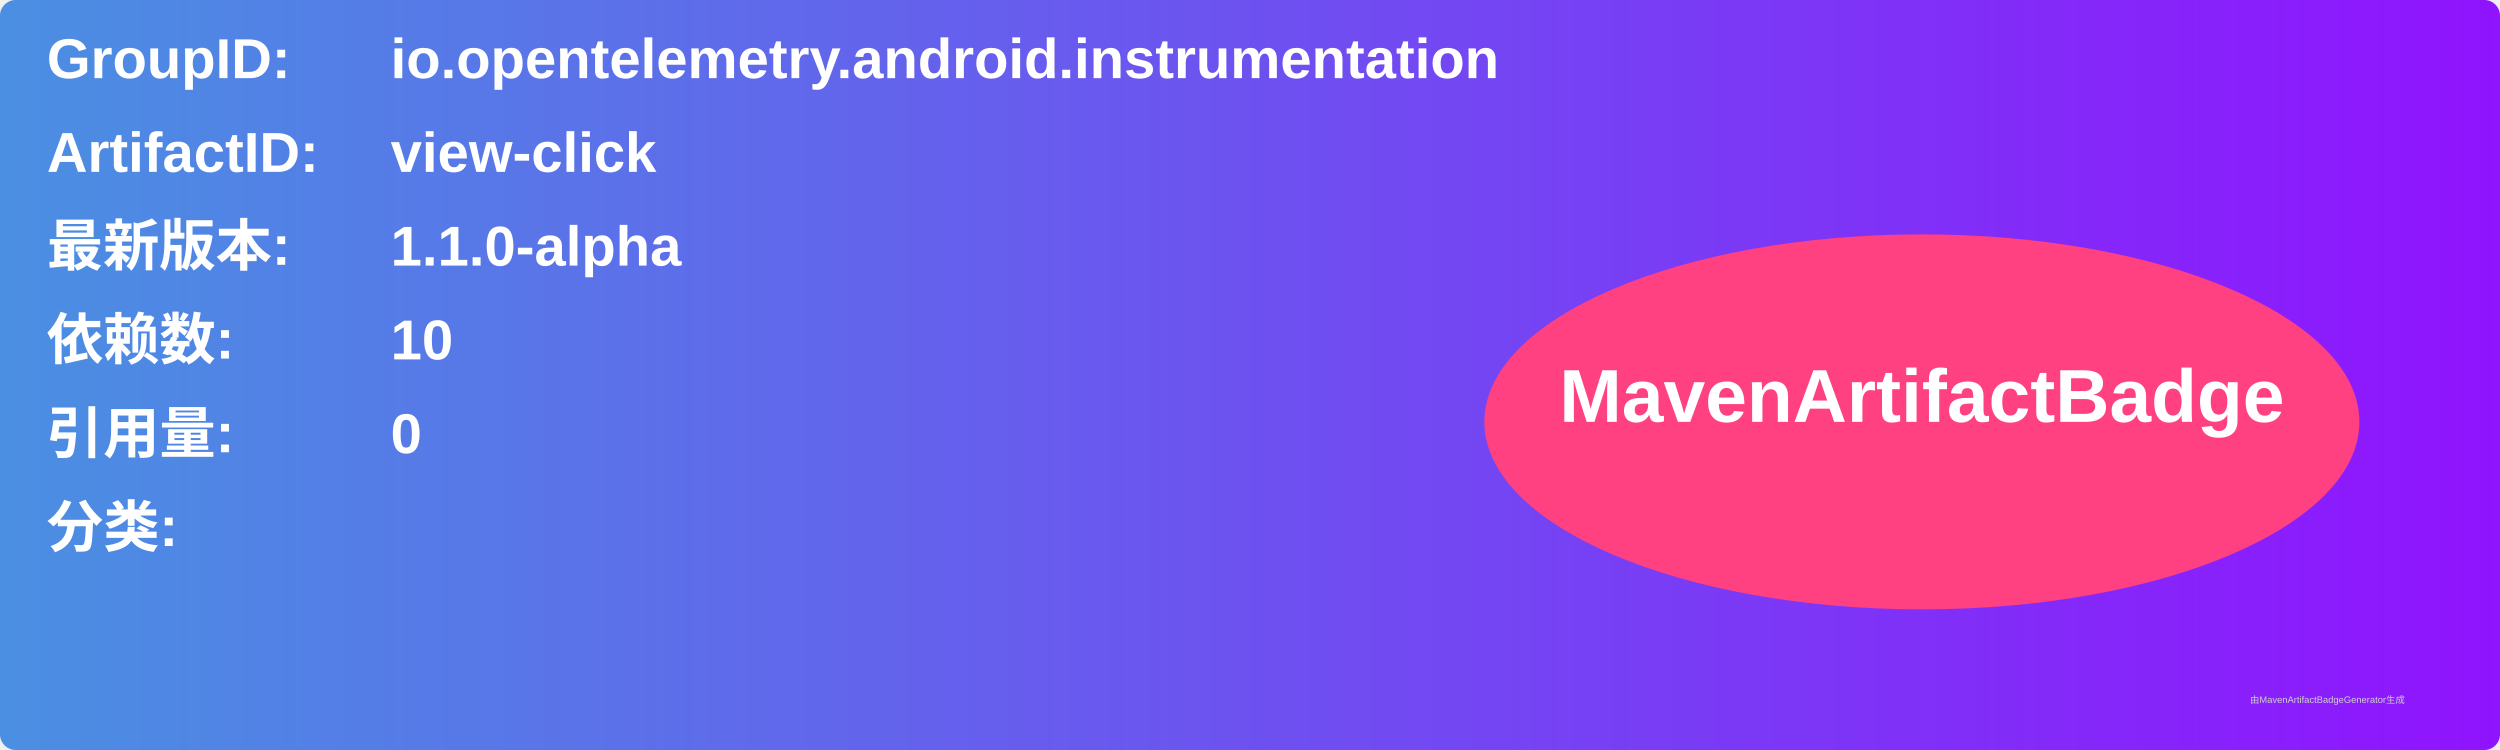
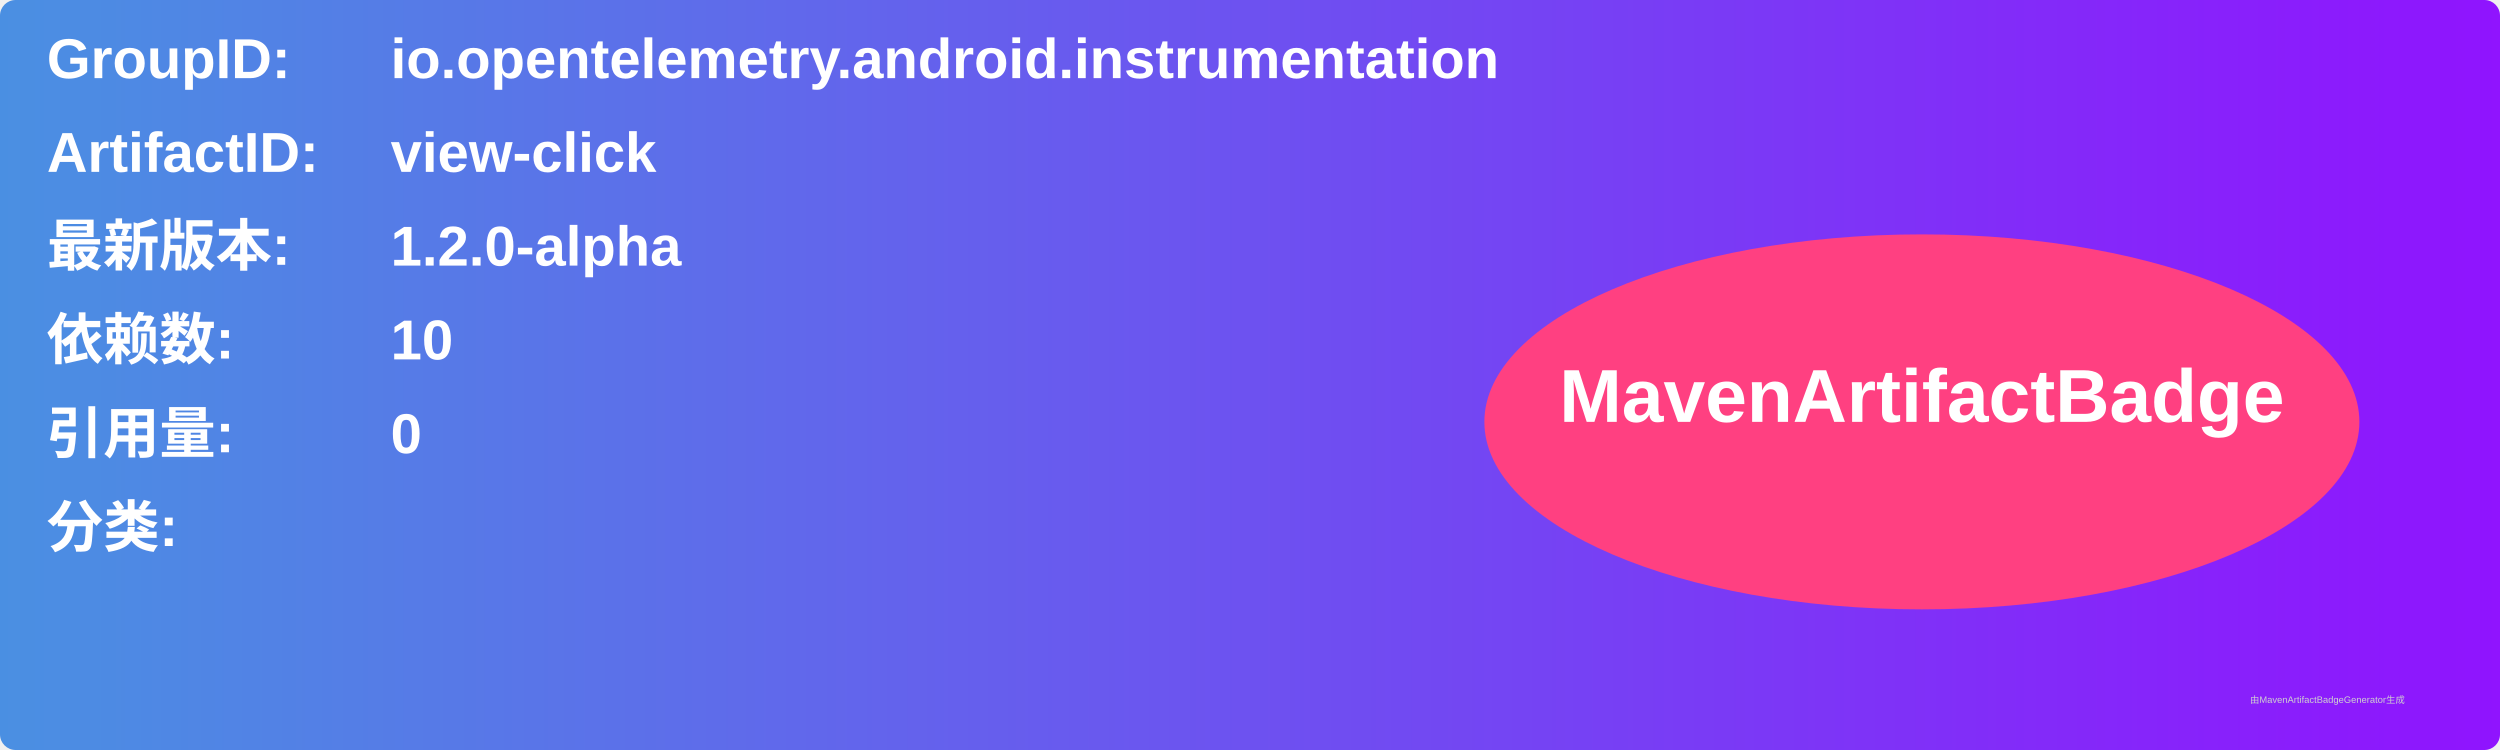
<svg xmlns="http://www.w3.org/2000/svg" width="800" height="240" viewBox="0 0 800 240">
  <linearGradient id="grad" x1="0%" y1="0%" x2="100%" y2="0%">
    <stop offset="0%" stop-color="#4a90e2" />
    <stop offset="100%" stop-color="#9013fe" />
  </linearGradient>
  <rect width="100%" height="100%" rx="5" ry="5" fill="url(#grad)" />
  <g transform="translate(15, 15)">
    <text x="0" y="10" font-family="Arial" font-size="18" fill="white" font-weight="bold" width="260">GroupID:</text>
    <text x="110" y="10" font-family="Arial" font-size="18" fill="white" font-weight="bold" width="460">io.opentelemetry.android.instrumentation</text>
    <text x="0" y="40" font-family="Arial" font-size="18" fill="white" font-weight="bold" width="260">ArtifactID:</text>
    <text x="110" y="40" font-family="Arial" font-size="18" fill="white" font-weight="bold" width="460">view-click</text>
    <text x="0" y="70" font-family="Arial" font-size="18" fill="white" font-weight="bold">最新版本:</text>
    <text x="110" y="70" font-family="Arial" font-size="18" fill="white" font-weight="bold">
-       <tspan font-weight="bold">1.1.0-alpha</tspan>
+       <tspan font-weight="bold">1.2.0-alpha</tspan>
    </text>
    <text x="0" y="100" font-family="Arial" font-size="18" fill="white" font-weight="bold">依赖数: </text>
    <text x="110" y="100" font-family="Arial" font-size="18" fill="white">
      <tspan font-weight="bold">10</tspan>
    </text>
    <text x="0" y="130" font-family="Arial" font-size="18" fill="white" font-weight="bold">引用量: </text>
    <text x="110" y="130" font-family="Arial" font-size="18" fill="white">
      <tspan font-weight="bold">0</tspan>
    </text>
    <text x="0" y="160" font-family="Arial" font-size="18" fill="white" font-weight="bold">分类:</text>
    <text x="10" y="190" font-family="Arial" font-size="10" fill="white">
      <tspan font-weight="bold" />
    </text>
    <ellipse cx="600" cy="120" rx="140" ry="60" fill="#ff4081" />
    <text x="600" y="120" text-anchor="middle" font-family="Arial" font-size="24" fill="white" font-weight="bold">MavenArtifactBadge</text>
  </g>
  <text x="720" y="225" font-family="Arial" font-size="3" fill="#d0d0d0">由MavenArtifactBadgeGenerator生成</text>
</svg>
